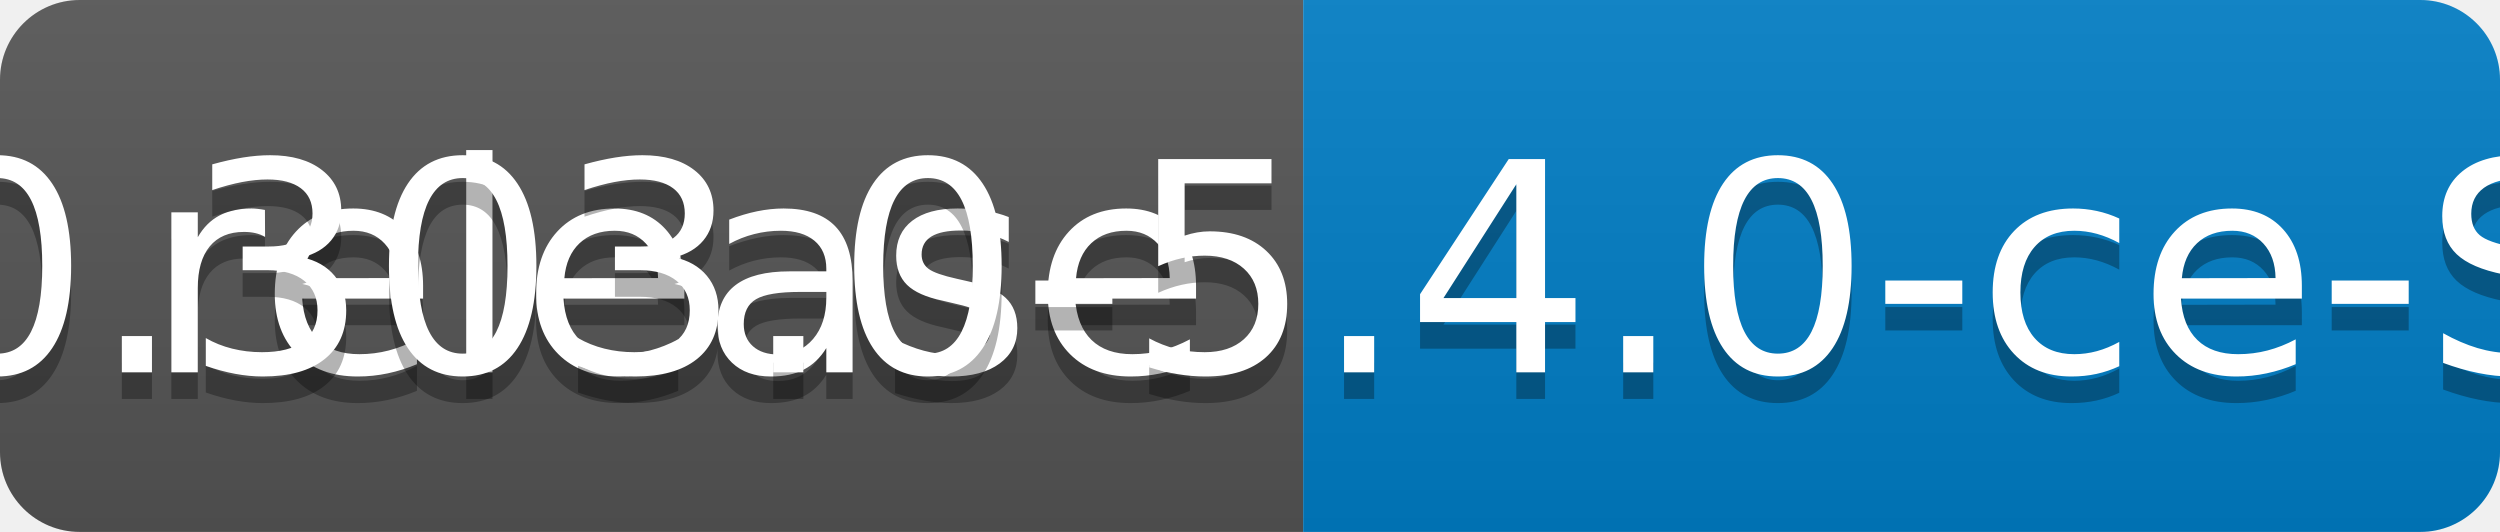
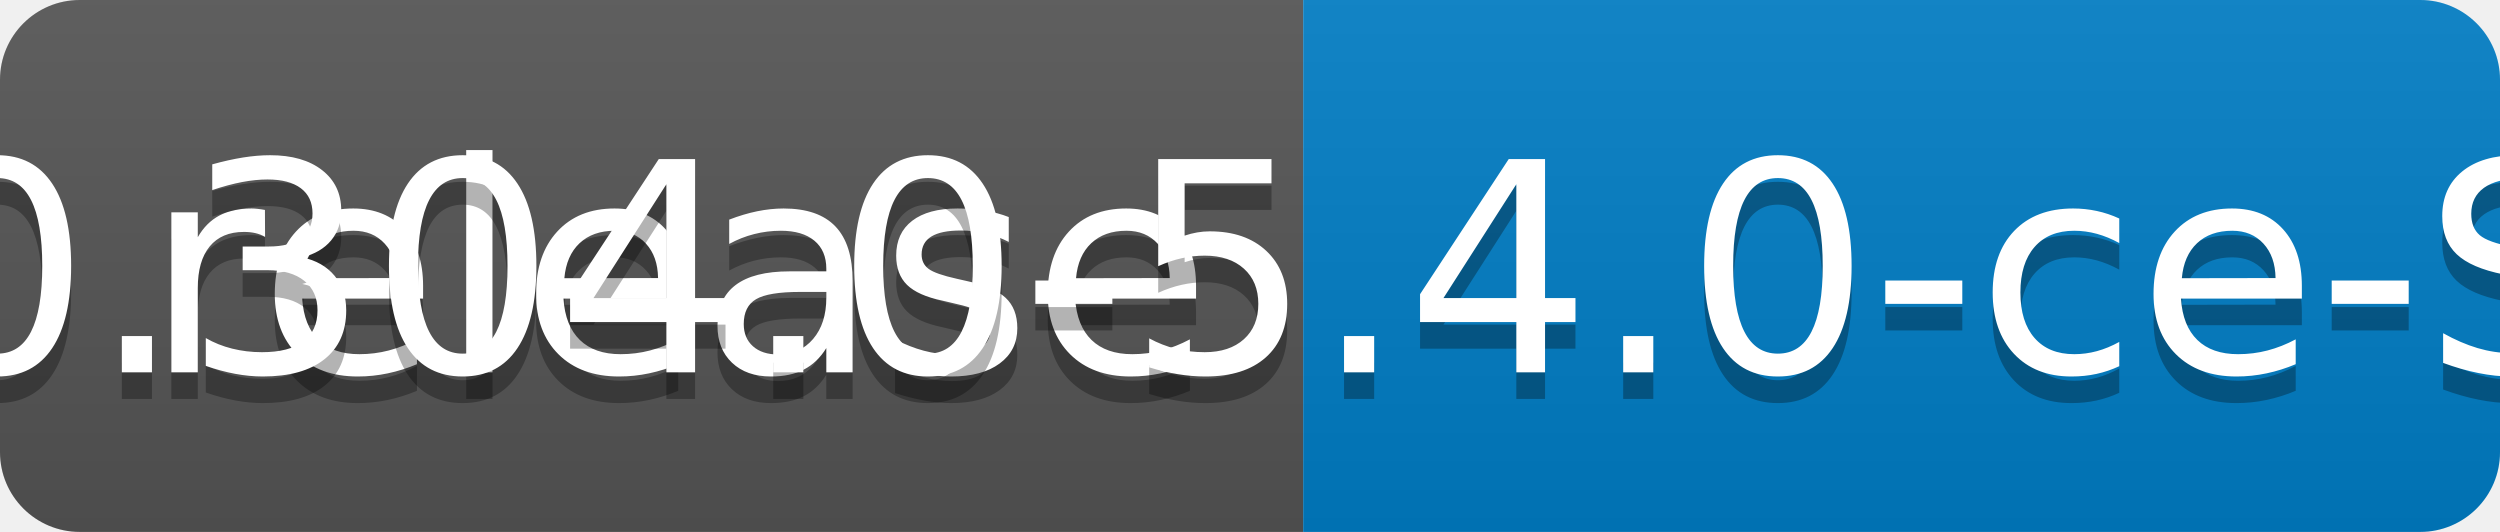
<svg xmlns="http://www.w3.org/2000/svg" width="94" height="20">
  <linearGradient id="b" x2="0" y2="100%">
    <stop offset="0" stop-color="#bbb" stop-opacity=".1" />
    <stop offset="1" stop-opacity=".1" />
  </linearGradient>
  <clipPath id="a">
    <rect width="94" height="20" rx="3" fill="#fff" />
  </clipPath>
  <g clip-path="url(#a)">
    <path fill="#555" d="M0 0h49v20H0z" />
    <path fill="#007ec6" d="M49 0h45v20H49z" />
    <path fill="url(#b)" d="M0 0h94v20H0z" />
  </g>
  <g fill="#fff" text-anchor="middle" font-family="DejaVu Sans,Verdana,Geneva,sans-serif" font-size="110">
    <text x="255" y="150" fill="#010101" fill-opacity=".3" transform="scale(.1)" textLength="390">release</text>
    <text x="255" y="140" transform="scale(.1)" textLength="390">release</text>
-     <text x="705" y="150" fill="#010101" fill-opacity=".3" transform="scale(.1)" textLength="350">v0.303.0-5.4.0-ce-SNAPSHOT</text>
-     <text x="705" y="140" transform="scale(.1)" textLength="350">v0.303.0-5.4.0-ce-SNAPSHOT</text>
+     <text x="705" y="150" fill="#010101" fill-opacity=".3" transform="scale(.1)" textLength="350">v0.304.0-5.4.0-ce-SNAPSHOT</text>
+     <text x="705" y="140" transform="scale(.1)" textLength="350">v0.304.0-5.4.0-ce-SNAPSHOT</text>
  </g>
</svg>
